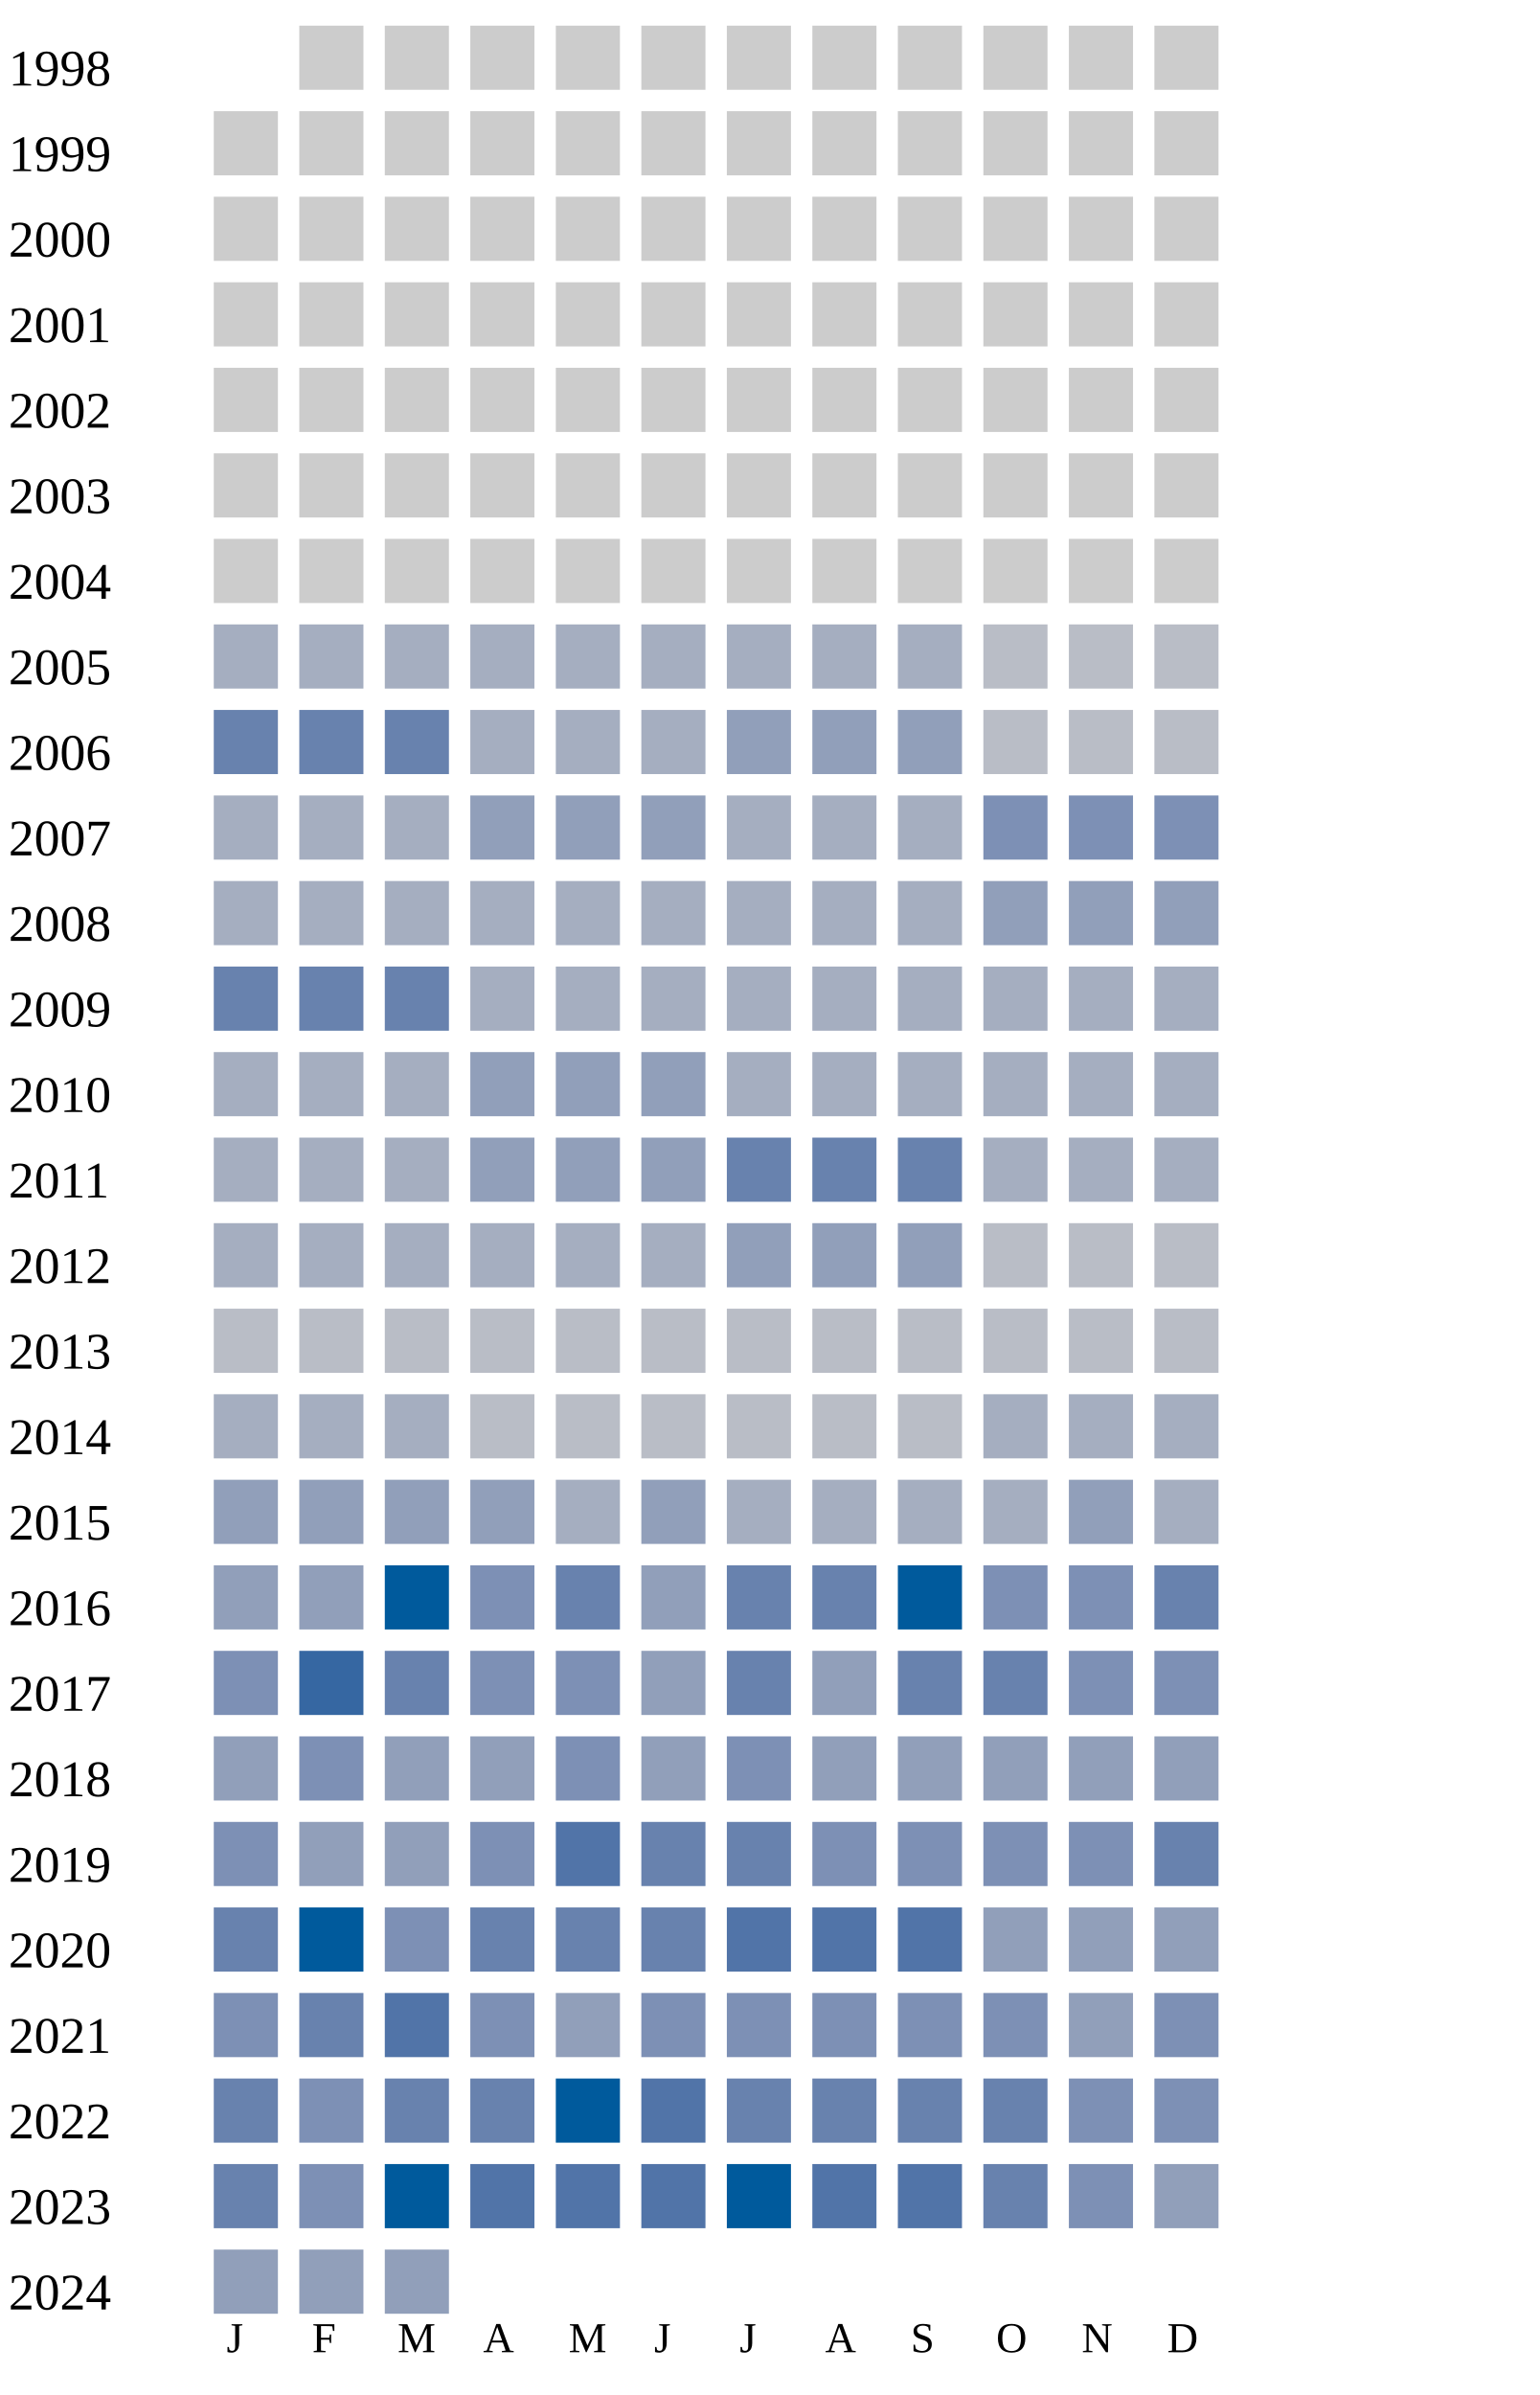
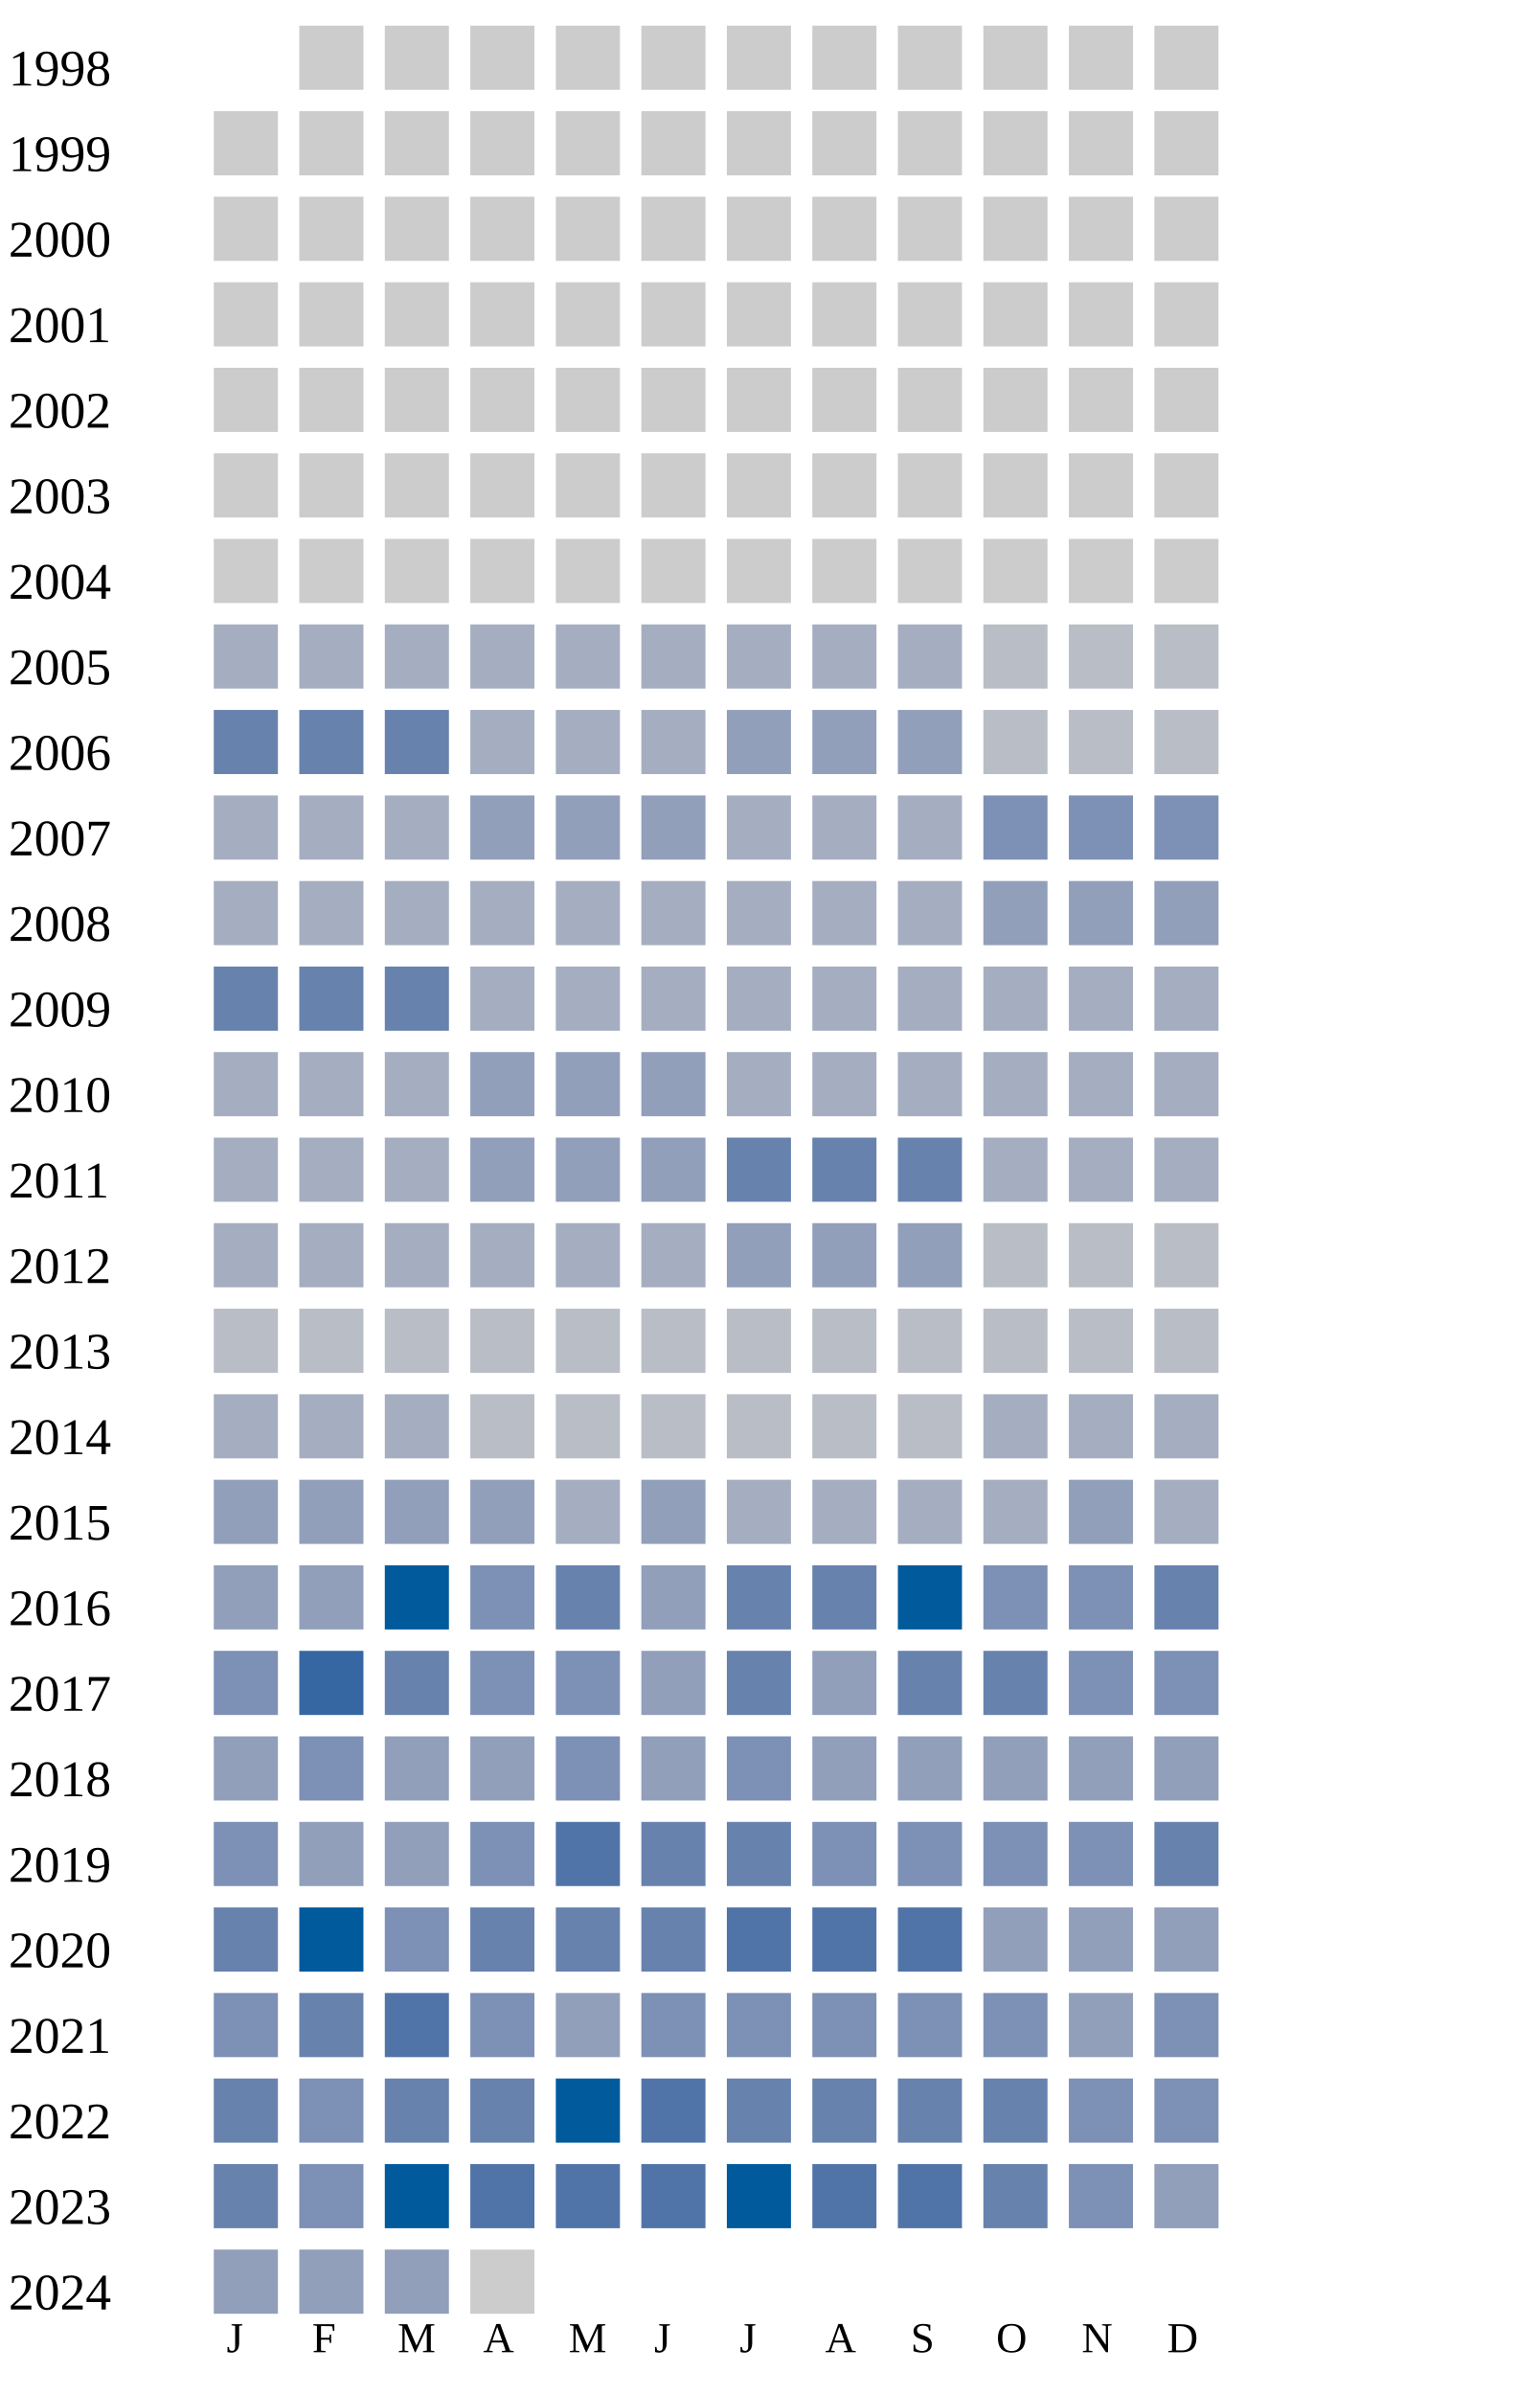
<svg xmlns="http://www.w3.org/2000/svg" width="360" height="560">
  <g transform="translate(0 0)">
    <text x="2" y="20">1998</text>
    <rect x="70" y="6" width="15" height="15" fill="#cccccc" />
    <rect x="90" y="6" width="15" height="15" fill="#cccccc" />
    <rect x="110" y="6" width="15" height="15" fill="#cccccc" />
    <rect x="130" y="6" width="15" height="15" fill="#cccccc" />
    <rect x="150" y="6" width="15" height="15" fill="#cccccc" />
    <rect x="170" y="6" width="15" height="15" fill="#cccccc" />
    <rect x="190" y="6" width="15" height="15" fill="#cccccc" />
    <rect x="210" y="6" width="15" height="15" fill="#cccccc" />
    <rect x="230" y="6" width="15" height="15" fill="#cccccc" />
    <rect x="250" y="6" width="15" height="15" fill="#cccccc" />
    <rect x="270" y="6" width="15" height="15" fill="#cccccc" />
  </g>
  <g transform="translate(0 20)">
    <text x="2" y="20">1999</text>
    <rect x="50" y="6" width="15" height="15" fill="#cccccc" />
    <rect x="70" y="6" width="15" height="15" fill="#cccccc" />
    <rect x="90" y="6" width="15" height="15" fill="#cccccc" />
    <rect x="110" y="6" width="15" height="15" fill="#cccccc" />
    <rect x="130" y="6" width="15" height="15" fill="#cccccc" />
    <rect x="150" y="6" width="15" height="15" fill="#cccccc" />
    <rect x="170" y="6" width="15" height="15" fill="#cccccc" />
    <rect x="190" y="6" width="15" height="15" fill="#cccccc" />
    <rect x="210" y="6" width="15" height="15" fill="#cccccc" />
    <rect x="230" y="6" width="15" height="15" fill="#cccccc" />
    <rect x="250" y="6" width="15" height="15" fill="#cccccc" />
    <rect x="270" y="6" width="15" height="15" fill="#cccccc" />
  </g>
  <g transform="translate(0 40)">
    <text x="2" y="20">2000</text>
    <rect x="50" y="6" width="15" height="15" fill="#cccccc" />
    <rect x="70" y="6" width="15" height="15" fill="#cccccc" />
    <rect x="90" y="6" width="15" height="15" fill="#cccccc" />
    <rect x="110" y="6" width="15" height="15" fill="#cccccc" />
    <rect x="130" y="6" width="15" height="15" fill="#cccccc" />
    <rect x="150" y="6" width="15" height="15" fill="#cccccc" />
    <rect x="170" y="6" width="15" height="15" fill="#cccccc" />
    <rect x="190" y="6" width="15" height="15" fill="#cccccc" />
    <rect x="210" y="6" width="15" height="15" fill="#cccccc" />
    <rect x="230" y="6" width="15" height="15" fill="#cccccc" />
    <rect x="250" y="6" width="15" height="15" fill="#cccccc" />
    <rect x="270" y="6" width="15" height="15" fill="#cccccc" />
  </g>
  <g transform="translate(0 60)">
    <text x="2" y="20">2001</text>
    <rect x="50" y="6" width="15" height="15" fill="#cccccc" />
    <rect x="70" y="6" width="15" height="15" fill="#cccccc" />
    <rect x="90" y="6" width="15" height="15" fill="#cccccc" />
    <rect x="110" y="6" width="15" height="15" fill="#cccccc" />
    <rect x="130" y="6" width="15" height="15" fill="#cccccc" />
    <rect x="150" y="6" width="15" height="15" fill="#cccccc" />
    <rect x="170" y="6" width="15" height="15" fill="#cccccc" />
    <rect x="190" y="6" width="15" height="15" fill="#cccccc" />
    <rect x="210" y="6" width="15" height="15" fill="#cccccc" />
    <rect x="230" y="6" width="15" height="15" fill="#cccccc" />
    <rect x="250" y="6" width="15" height="15" fill="#cccccc" />
    <rect x="270" y="6" width="15" height="15" fill="#cccccc" />
  </g>
  <g transform="translate(0 80)">
    <text x="2" y="20">2002</text>
    <rect x="50" y="6" width="15" height="15" fill="#cccccc" />
    <rect x="70" y="6" width="15" height="15" fill="#cccccc" />
    <rect x="90" y="6" width="15" height="15" fill="#cccccc" />
    <rect x="110" y="6" width="15" height="15" fill="#cccccc" />
    <rect x="130" y="6" width="15" height="15" fill="#cccccc" />
    <rect x="150" y="6" width="15" height="15" fill="#cccccc" />
    <rect x="170" y="6" width="15" height="15" fill="#cccccc" />
    <rect x="190" y="6" width="15" height="15" fill="#cccccc" />
    <rect x="210" y="6" width="15" height="15" fill="#cccccc" />
    <rect x="230" y="6" width="15" height="15" fill="#cccccc" />
    <rect x="250" y="6" width="15" height="15" fill="#cccccc" />
    <rect x="270" y="6" width="15" height="15" fill="#cccccc" />
  </g>
  <g transform="translate(0 100)">
    <text x="2" y="20">2003</text>
    <rect x="50" y="6" width="15" height="15" fill="#cccccc" />
    <rect x="70" y="6" width="15" height="15" fill="#cccccc" />
    <rect x="90" y="6" width="15" height="15" fill="#cccccc" />
    <rect x="110" y="6" width="15" height="15" fill="#cccccc" />
    <rect x="130" y="6" width="15" height="15" fill="#cccccc" />
    <rect x="150" y="6" width="15" height="15" fill="#cccccc" />
    <rect x="170" y="6" width="15" height="15" fill="#cccccc" />
    <rect x="190" y="6" width="15" height="15" fill="#cccccc" />
    <rect x="210" y="6" width="15" height="15" fill="#cccccc" />
    <rect x="230" y="6" width="15" height="15" fill="#cccccc" />
    <rect x="250" y="6" width="15" height="15" fill="#cccccc" />
    <rect x="270" y="6" width="15" height="15" fill="#cccccc" />
  </g>
  <g transform="translate(0 120)">
    <text x="2" y="20">2004</text>
    <rect x="50" y="6" width="15" height="15" fill="#cccccc" />
    <rect x="70" y="6" width="15" height="15" fill="#cccccc" />
    <rect x="90" y="6" width="15" height="15" fill="#cccccc" />
    <rect x="110" y="6" width="15" height="15" fill="#cccccc" />
    <rect x="130" y="6" width="15" height="15" fill="#cccccc" />
    <rect x="150" y="6" width="15" height="15" fill="#cccccc" />
    <rect x="170" y="6" width="15" height="15" fill="#cccccc" />
    <rect x="190" y="6" width="15" height="15" fill="#cccccc" />
    <rect x="210" y="6" width="15" height="15" fill="#cccccc" />
    <rect x="230" y="6" width="15" height="15" fill="#cccccc" />
    <rect x="250" y="6" width="15" height="15" fill="#cccccc" />
    <rect x="270" y="6" width="15" height="15" fill="#cccccc" />
  </g>
  <g transform="translate(0 140)">
    <text x="2" y="20">2005</text>
    <rect x="50" y="6" width="15" height="15" fill="#a5aec0" />
    <rect x="70" y="6" width="15" height="15" fill="#a5aec0" />
    <rect x="90" y="6" width="15" height="15" fill="#a5aec0" />
    <rect x="110" y="6" width="15" height="15" fill="#a5aec0" />
    <rect x="130" y="6" width="15" height="15" fill="#a5aec0" />
    <rect x="150" y="6" width="15" height="15" fill="#a5aec0" />
    <rect x="170" y="6" width="15" height="15" fill="#a5aec0" />
    <rect x="190" y="6" width="15" height="15" fill="#a5aec0" />
    <rect x="210" y="6" width="15" height="15" fill="#a5aec0" />
    <rect x="230" y="6" width="15" height="15" fill="#b9bdc6" />
    <rect x="250" y="6" width="15" height="15" fill="#b9bdc6" />
    <rect x="270" y="6" width="15" height="15" fill="#b9bdc6" />
  </g>
  <g transform="translate(0 160)">
    <text x="2" y="20">2006</text>
    <rect x="50" y="6" width="15" height="15" fill="#6882ae" />
    <rect x="70" y="6" width="15" height="15" fill="#6882ae" />
    <rect x="90" y="6" width="15" height="15" fill="#6882ae" />
    <rect x="110" y="6" width="15" height="15" fill="#a5aec0" />
    <rect x="130" y="6" width="15" height="15" fill="#a5aec0" />
    <rect x="150" y="6" width="15" height="15" fill="#a5aec0" />
    <rect x="170" y="6" width="15" height="15" fill="#919fba" />
    <rect x="190" y="6" width="15" height="15" fill="#919fba" />
    <rect x="210" y="6" width="15" height="15" fill="#919fba" />
    <rect x="230" y="6" width="15" height="15" fill="#b9bdc6" />
    <rect x="250" y="6" width="15" height="15" fill="#b9bdc6" />
    <rect x="270" y="6" width="15" height="15" fill="#b9bdc6" />
  </g>
  <g transform="translate(0 180)">
    <text x="2" y="20">2007</text>
    <rect x="50" y="6" width="15" height="15" fill="#a5aec0" />
    <rect x="70" y="6" width="15" height="15" fill="#a5aec0" />
    <rect x="90" y="6" width="15" height="15" fill="#a5aec0" />
    <rect x="110" y="6" width="15" height="15" fill="#919fba" />
    <rect x="130" y="6" width="15" height="15" fill="#919fba" />
    <rect x="150" y="6" width="15" height="15" fill="#919fba" />
    <rect x="170" y="6" width="15" height="15" fill="#a5aec0" />
    <rect x="190" y="6" width="15" height="15" fill="#a5aec0" />
    <rect x="210" y="6" width="15" height="15" fill="#a5aec0" />
    <rect x="230" y="6" width="15" height="15" fill="#7d90b5" />
    <rect x="250" y="6" width="15" height="15" fill="#7d90b5" />
    <rect x="270" y="6" width="15" height="15" fill="#7d90b5" />
  </g>
  <g transform="translate(0 200)">
    <text x="2" y="20">2008</text>
    <rect x="50" y="6" width="15" height="15" fill="#a5aec0" />
    <rect x="70" y="6" width="15" height="15" fill="#a5aec0" />
    <rect x="90" y="6" width="15" height="15" fill="#a5aec0" />
    <rect x="110" y="6" width="15" height="15" fill="#a5aec0" />
    <rect x="130" y="6" width="15" height="15" fill="#a5aec0" />
    <rect x="150" y="6" width="15" height="15" fill="#a5aec0" />
    <rect x="170" y="6" width="15" height="15" fill="#a5aec0" />
    <rect x="190" y="6" width="15" height="15" fill="#a5aec0" />
    <rect x="210" y="6" width="15" height="15" fill="#a5aec0" />
    <rect x="230" y="6" width="15" height="15" fill="#919fba" />
    <rect x="250" y="6" width="15" height="15" fill="#919fba" />
    <rect x="270" y="6" width="15" height="15" fill="#919fba" />
  </g>
  <g transform="translate(0 220)">
    <text x="2" y="20">2009</text>
    <rect x="50" y="6" width="15" height="15" fill="#6882ae" />
    <rect x="70" y="6" width="15" height="15" fill="#6882ae" />
    <rect x="90" y="6" width="15" height="15" fill="#6882ae" />
    <rect x="110" y="6" width="15" height="15" fill="#a5aec0" />
    <rect x="130" y="6" width="15" height="15" fill="#a5aec0" />
    <rect x="150" y="6" width="15" height="15" fill="#a5aec0" />
    <rect x="170" y="6" width="15" height="15" fill="#a5aec0" />
    <rect x="190" y="6" width="15" height="15" fill="#a5aec0" />
    <rect x="210" y="6" width="15" height="15" fill="#a5aec0" />
    <rect x="230" y="6" width="15" height="15" fill="#a5aec0" />
    <rect x="250" y="6" width="15" height="15" fill="#a5aec0" />
    <rect x="270" y="6" width="15" height="15" fill="#a5aec0" />
  </g>
  <g transform="translate(0 240)">
    <text x="2" y="20">2010</text>
    <rect x="50" y="6" width="15" height="15" fill="#a5aec0" />
    <rect x="70" y="6" width="15" height="15" fill="#a5aec0" />
    <rect x="90" y="6" width="15" height="15" fill="#a5aec0" />
    <rect x="110" y="6" width="15" height="15" fill="#919fba" />
    <rect x="130" y="6" width="15" height="15" fill="#919fba" />
    <rect x="150" y="6" width="15" height="15" fill="#919fba" />
    <rect x="170" y="6" width="15" height="15" fill="#a5aec0" />
    <rect x="190" y="6" width="15" height="15" fill="#a5aec0" />
    <rect x="210" y="6" width="15" height="15" fill="#a5aec0" />
    <rect x="230" y="6" width="15" height="15" fill="#a5aec0" />
    <rect x="250" y="6" width="15" height="15" fill="#a5aec0" />
    <rect x="270" y="6" width="15" height="15" fill="#a5aec0" />
  </g>
  <g transform="translate(0 260)">
    <text x="2" y="20">2011</text>
    <rect x="50" y="6" width="15" height="15" fill="#a5aec0" />
    <rect x="70" y="6" width="15" height="15" fill="#a5aec0" />
    <rect x="90" y="6" width="15" height="15" fill="#a5aec0" />
    <rect x="110" y="6" width="15" height="15" fill="#919fba" />
    <rect x="130" y="6" width="15" height="15" fill="#919fba" />
    <rect x="150" y="6" width="15" height="15" fill="#919fba" />
    <rect x="170" y="6" width="15" height="15" fill="#6882ae" />
    <rect x="190" y="6" width="15" height="15" fill="#6882ae" />
    <rect x="210" y="6" width="15" height="15" fill="#6882ae" />
    <rect x="230" y="6" width="15" height="15" fill="#a5aec0" />
    <rect x="250" y="6" width="15" height="15" fill="#a5aec0" />
    <rect x="270" y="6" width="15" height="15" fill="#a5aec0" />
  </g>
  <g transform="translate(0 280)">
    <text x="2" y="20">2012</text>
    <rect x="50" y="6" width="15" height="15" fill="#a5aec0" />
    <rect x="70" y="6" width="15" height="15" fill="#a5aec0" />
    <rect x="90" y="6" width="15" height="15" fill="#a5aec0" />
    <rect x="110" y="6" width="15" height="15" fill="#a5aec0" />
    <rect x="130" y="6" width="15" height="15" fill="#a5aec0" />
    <rect x="150" y="6" width="15" height="15" fill="#a5aec0" />
    <rect x="170" y="6" width="15" height="15" fill="#919fba" />
    <rect x="190" y="6" width="15" height="15" fill="#919fba" />
    <rect x="210" y="6" width="15" height="15" fill="#919fba" />
    <rect x="230" y="6" width="15" height="15" fill="#b9bdc6" />
    <rect x="250" y="6" width="15" height="15" fill="#b9bdc6" />
    <rect x="270" y="6" width="15" height="15" fill="#b9bdc6" />
  </g>
  <g transform="translate(0 300)">
    <text x="2" y="20">2013</text>
    <rect x="50" y="6" width="15" height="15" fill="#b9bdc6" />
    <rect x="70" y="6" width="15" height="15" fill="#b9bdc6" />
    <rect x="90" y="6" width="15" height="15" fill="#b9bdc6" />
    <rect x="110" y="6" width="15" height="15" fill="#b9bdc6" />
    <rect x="130" y="6" width="15" height="15" fill="#b9bdc6" />
    <rect x="150" y="6" width="15" height="15" fill="#b9bdc6" />
    <rect x="170" y="6" width="15" height="15" fill="#b9bdc6" />
    <rect x="190" y="6" width="15" height="15" fill="#b9bdc6" />
    <rect x="210" y="6" width="15" height="15" fill="#b9bdc6" />
    <rect x="230" y="6" width="15" height="15" fill="#b9bdc6" />
    <rect x="250" y="6" width="15" height="15" fill="#b9bdc6" />
    <rect x="270" y="6" width="15" height="15" fill="#b9bdc6" />
  </g>
  <g transform="translate(0 320)">
    <text x="2" y="20">2014</text>
    <rect x="50" y="6" width="15" height="15" fill="#a5aec0" />
    <rect x="70" y="6" width="15" height="15" fill="#a5aec0" />
    <rect x="90" y="6" width="15" height="15" fill="#a5aec0" />
    <rect x="110" y="6" width="15" height="15" fill="#b9bdc6" />
    <rect x="130" y="6" width="15" height="15" fill="#b9bdc6" />
    <rect x="150" y="6" width="15" height="15" fill="#b9bdc6" />
    <rect x="170" y="6" width="15" height="15" fill="#b9bdc6" />
    <rect x="190" y="6" width="15" height="15" fill="#b9bdc6" />
    <rect x="210" y="6" width="15" height="15" fill="#b9bdc6" />
    <rect x="230" y="6" width="15" height="15" fill="#a5aec0" />
    <rect x="250" y="6" width="15" height="15" fill="#a5aec0" />
    <rect x="270" y="6" width="15" height="15" fill="#a5aec0" />
  </g>
  <g transform="translate(0 340)">
    <text x="2" y="20">2015</text>
    <rect x="50" y="6" width="15" height="15" fill="#919fba" />
    <rect x="70" y="6" width="15" height="15" fill="#919fba" />
    <rect x="90" y="6" width="15" height="15" fill="#919fba" />
    <rect x="110" y="6" width="15" height="15" fill="#919fba" />
    <rect x="130" y="6" width="15" height="15" fill="#a5aec0" />
    <rect x="150" y="6" width="15" height="15" fill="#919fba" />
    <rect x="170" y="6" width="15" height="15" fill="#a5aec0" />
    <rect x="190" y="6" width="15" height="15" fill="#a5aec0" />
    <rect x="210" y="6" width="15" height="15" fill="#a5aec0" />
    <rect x="230" y="6" width="15" height="15" fill="#a5aec0" />
    <rect x="250" y="6" width="15" height="15" fill="#919fba" />
    <rect x="270" y="6" width="15" height="15" fill="#a5aec0" />
  </g>
  <g transform="translate(0 360)">
    <text x="2" y="20">2016</text>
    <rect x="50" y="6" width="15" height="15" fill="#919fba" />
    <rect x="70" y="6" width="15" height="15" fill="#919fba" />
    <rect x="90" y="6" width="15" height="15" fill="#005a9c" />
    <rect x="110" y="6" width="15" height="15" fill="#7d90b5" />
    <rect x="130" y="6" width="15" height="15" fill="#6882ae" />
    <rect x="150" y="6" width="15" height="15" fill="#919fba" />
    <rect x="170" y="6" width="15" height="15" fill="#6882ae" />
    <rect x="190" y="6" width="15" height="15" fill="#6882ae" />
    <rect x="210" y="6" width="15" height="15" fill="#005a9c" />
    <rect x="230" y="6" width="15" height="15" fill="#7d90b5" />
    <rect x="250" y="6" width="15" height="15" fill="#7d90b5" />
    <rect x="270" y="6" width="15" height="15" fill="#6882ae" />
  </g>
  <g transform="translate(0 380)">
    <text x="2" y="20">2017</text>
    <rect x="50" y="6" width="15" height="15" fill="#7d90b5" />
    <rect x="70" y="6" width="15" height="15" fill="#3667a2" />
    <rect x="90" y="6" width="15" height="15" fill="#6882ae" />
    <rect x="110" y="6" width="15" height="15" fill="#7d90b5" />
    <rect x="130" y="6" width="15" height="15" fill="#7d90b5" />
    <rect x="150" y="6" width="15" height="15" fill="#919fba" />
    <rect x="170" y="6" width="15" height="15" fill="#6882ae" />
    <rect x="190" y="6" width="15" height="15" fill="#919fba" />
    <rect x="210" y="6" width="15" height="15" fill="#6882ae" />
    <rect x="230" y="6" width="15" height="15" fill="#6882ae" />
    <rect x="250" y="6" width="15" height="15" fill="#7d90b5" />
    <rect x="270" y="6" width="15" height="15" fill="#7d90b5" />
  </g>
  <g transform="translate(0 400)">
    <text x="2" y="20">2018</text>
    <rect x="50" y="6" width="15" height="15" fill="#919fba" />
    <rect x="70" y="6" width="15" height="15" fill="#7d90b5" />
    <rect x="90" y="6" width="15" height="15" fill="#919fba" />
    <rect x="110" y="6" width="15" height="15" fill="#919fba" />
    <rect x="130" y="6" width="15" height="15" fill="#7d90b5" />
    <rect x="150" y="6" width="15" height="15" fill="#919fba" />
    <rect x="170" y="6" width="15" height="15" fill="#7d90b5" />
    <rect x="190" y="6" width="15" height="15" fill="#919fba" />
    <rect x="210" y="6" width="15" height="15" fill="#919fba" />
    <rect x="230" y="6" width="15" height="15" fill="#919fba" />
    <rect x="250" y="6" width="15" height="15" fill="#919fba" />
    <rect x="270" y="6" width="15" height="15" fill="#919fba" />
  </g>
  <g transform="translate(0 420)">
    <text x="2" y="20">2019</text>
    <rect x="50" y="6" width="15" height="15" fill="#7d90b5" />
    <rect x="70" y="6" width="15" height="15" fill="#919fba" />
    <rect x="90" y="6" width="15" height="15" fill="#919fba" />
    <rect x="110" y="6" width="15" height="15" fill="#7d90b5" />
    <rect x="130" y="6" width="15" height="15" fill="#5174a8" />
    <rect x="150" y="6" width="15" height="15" fill="#6882ae" />
    <rect x="170" y="6" width="15" height="15" fill="#6882ae" />
    <rect x="190" y="6" width="15" height="15" fill="#7d90b5" />
    <rect x="210" y="6" width="15" height="15" fill="#7d90b5" />
    <rect x="230" y="6" width="15" height="15" fill="#7d90b5" />
    <rect x="250" y="6" width="15" height="15" fill="#7d90b5" />
    <rect x="270" y="6" width="15" height="15" fill="#6882ae" />
  </g>
  <g transform="translate(0 440)">
    <text x="2" y="20">2020</text>
    <rect x="50" y="6" width="15" height="15" fill="#6882ae" />
    <rect x="70" y="6" width="15" height="15" fill="#005a9c" />
    <rect x="90" y="6" width="15" height="15" fill="#7d90b5" />
    <rect x="110" y="6" width="15" height="15" fill="#6882ae" />
    <rect x="130" y="6" width="15" height="15" fill="#6882ae" />
    <rect x="150" y="6" width="15" height="15" fill="#6882ae" />
    <rect x="170" y="6" width="15" height="15" fill="#5174a8" />
    <rect x="190" y="6" width="15" height="15" fill="#5174a8" />
    <rect x="210" y="6" width="15" height="15" fill="#5174a8" />
    <rect x="230" y="6" width="15" height="15" fill="#919fba" />
    <rect x="250" y="6" width="15" height="15" fill="#919fba" />
    <rect x="270" y="6" width="15" height="15" fill="#919fba" />
  </g>
  <g transform="translate(0 460)">
    <text x="2" y="20">2021</text>
    <rect x="50" y="6" width="15" height="15" fill="#7d90b5" />
    <rect x="70" y="6" width="15" height="15" fill="#6882ae" />
    <rect x="90" y="6" width="15" height="15" fill="#5174a8" />
    <rect x="110" y="6" width="15" height="15" fill="#7d90b5" />
    <rect x="130" y="6" width="15" height="15" fill="#919fba" />
    <rect x="150" y="6" width="15" height="15" fill="#7d90b5" />
    <rect x="170" y="6" width="15" height="15" fill="#7d90b5" />
    <rect x="190" y="6" width="15" height="15" fill="#7d90b5" />
    <rect x="210" y="6" width="15" height="15" fill="#7d90b5" />
    <rect x="230" y="6" width="15" height="15" fill="#7d90b5" />
    <rect x="250" y="6" width="15" height="15" fill="#919fba" />
    <rect x="270" y="6" width="15" height="15" fill="#7d90b5" />
  </g>
  <g transform="translate(0 480)">
    <text x="2" y="20">2022</text>
    <rect x="50" y="6" width="15" height="15" fill="#6882ae" />
    <rect x="70" y="6" width="15" height="15" fill="#7d90b5" />
    <rect x="90" y="6" width="15" height="15" fill="#6882ae" />
    <rect x="110" y="6" width="15" height="15" fill="#6882ae" />
    <rect x="130" y="6" width="15" height="15" fill="#005a9c" />
    <rect x="150" y="6" width="15" height="15" fill="#5174a8" />
    <rect x="170" y="6" width="15" height="15" fill="#6882ae" />
    <rect x="190" y="6" width="15" height="15" fill="#6882ae" />
    <rect x="210" y="6" width="15" height="15" fill="#6882ae" />
    <rect x="230" y="6" width="15" height="15" fill="#6882ae" />
    <rect x="250" y="6" width="15" height="15" fill="#7d90b5" />
    <rect x="270" y="6" width="15" height="15" fill="#7d90b5" />
  </g>
  <g transform="translate(0 500)">
    <text x="2" y="20">2023</text>
    <rect x="50" y="6" width="15" height="15" fill="#6882ae" />
    <rect x="70" y="6" width="15" height="15" fill="#7d90b5" />
    <rect x="90" y="6" width="15" height="15" fill="#005a9c" />
    <rect x="110" y="6" width="15" height="15" fill="#5174a8" />
    <rect x="130" y="6" width="15" height="15" fill="#5174a8" />
    <rect x="150" y="6" width="15" height="15" fill="#5174a8" />
    <rect x="170" y="6" width="15" height="15" fill="#005a9c" />
    <rect x="190" y="6" width="15" height="15" fill="#5174a8" />
    <rect x="210" y="6" width="15" height="15" fill="#5174a8" />
    <rect x="230" y="6" width="15" height="15" fill="#6882ae" />
    <rect x="250" y="6" width="15" height="15" fill="#7d90b5" />
    <rect x="270" y="6" width="15" height="15" fill="#919fba" />
  </g>
  <g transform="translate(0 520)">
    <text x="2" y="20">2024</text>
    <rect x="50" y="6" width="15" height="15" fill="#919fba" />
    <rect x="70" y="6" width="15" height="15" fill="#919fba" />
    <rect x="90" y="6" width="15" height="15" fill="#919fba" />
+     <rect x="110" y="6" width="15" height="15" fill="#cccccc" />
  </g>
  <text style="font-size: 10px; text-align: center" x="53" y="550">J</text>
  <text style="font-size: 10px; text-align: center" x="73" y="550">F</text>
  <text style="font-size: 10px; text-align: center" x="93" y="550">M</text>
  <text style="font-size: 10px; text-align: center" x="113" y="550">A</text>
  <text style="font-size: 10px; text-align: center" x="133" y="550">M</text>
  <text style="font-size: 10px; text-align: center" x="153" y="550">J</text>
  <text style="font-size: 10px; text-align: center" x="173" y="550">J</text>
  <text style="font-size: 10px; text-align: center" x="193" y="550">A</text>
  <text style="font-size: 10px; text-align: center" x="213" y="550">S</text>
  <text style="font-size: 10px; text-align: center" x="233" y="550">O</text>
  <text style="font-size: 10px; text-align: center" x="253" y="550">N</text>
  <text style="font-size: 10px; text-align: center" x="273" y="550">D</text>
  <text style="font-size: 10px;" x="155" y="569">Less</text>
  <rect fill="#b9bdc6" width="10" height="10" x="180" y="560" />
  <rect fill="#919fba" width="10" height="10" x="195" y="560" />
  <rect fill="#6882ae" width="10" height="10" x="210" y="560" />
  <rect fill="#005a9c" width="10" height="10" x="225" y="560" />
  <text x="240" y="569" style="font-size: 10px;">More</text>
</svg>
